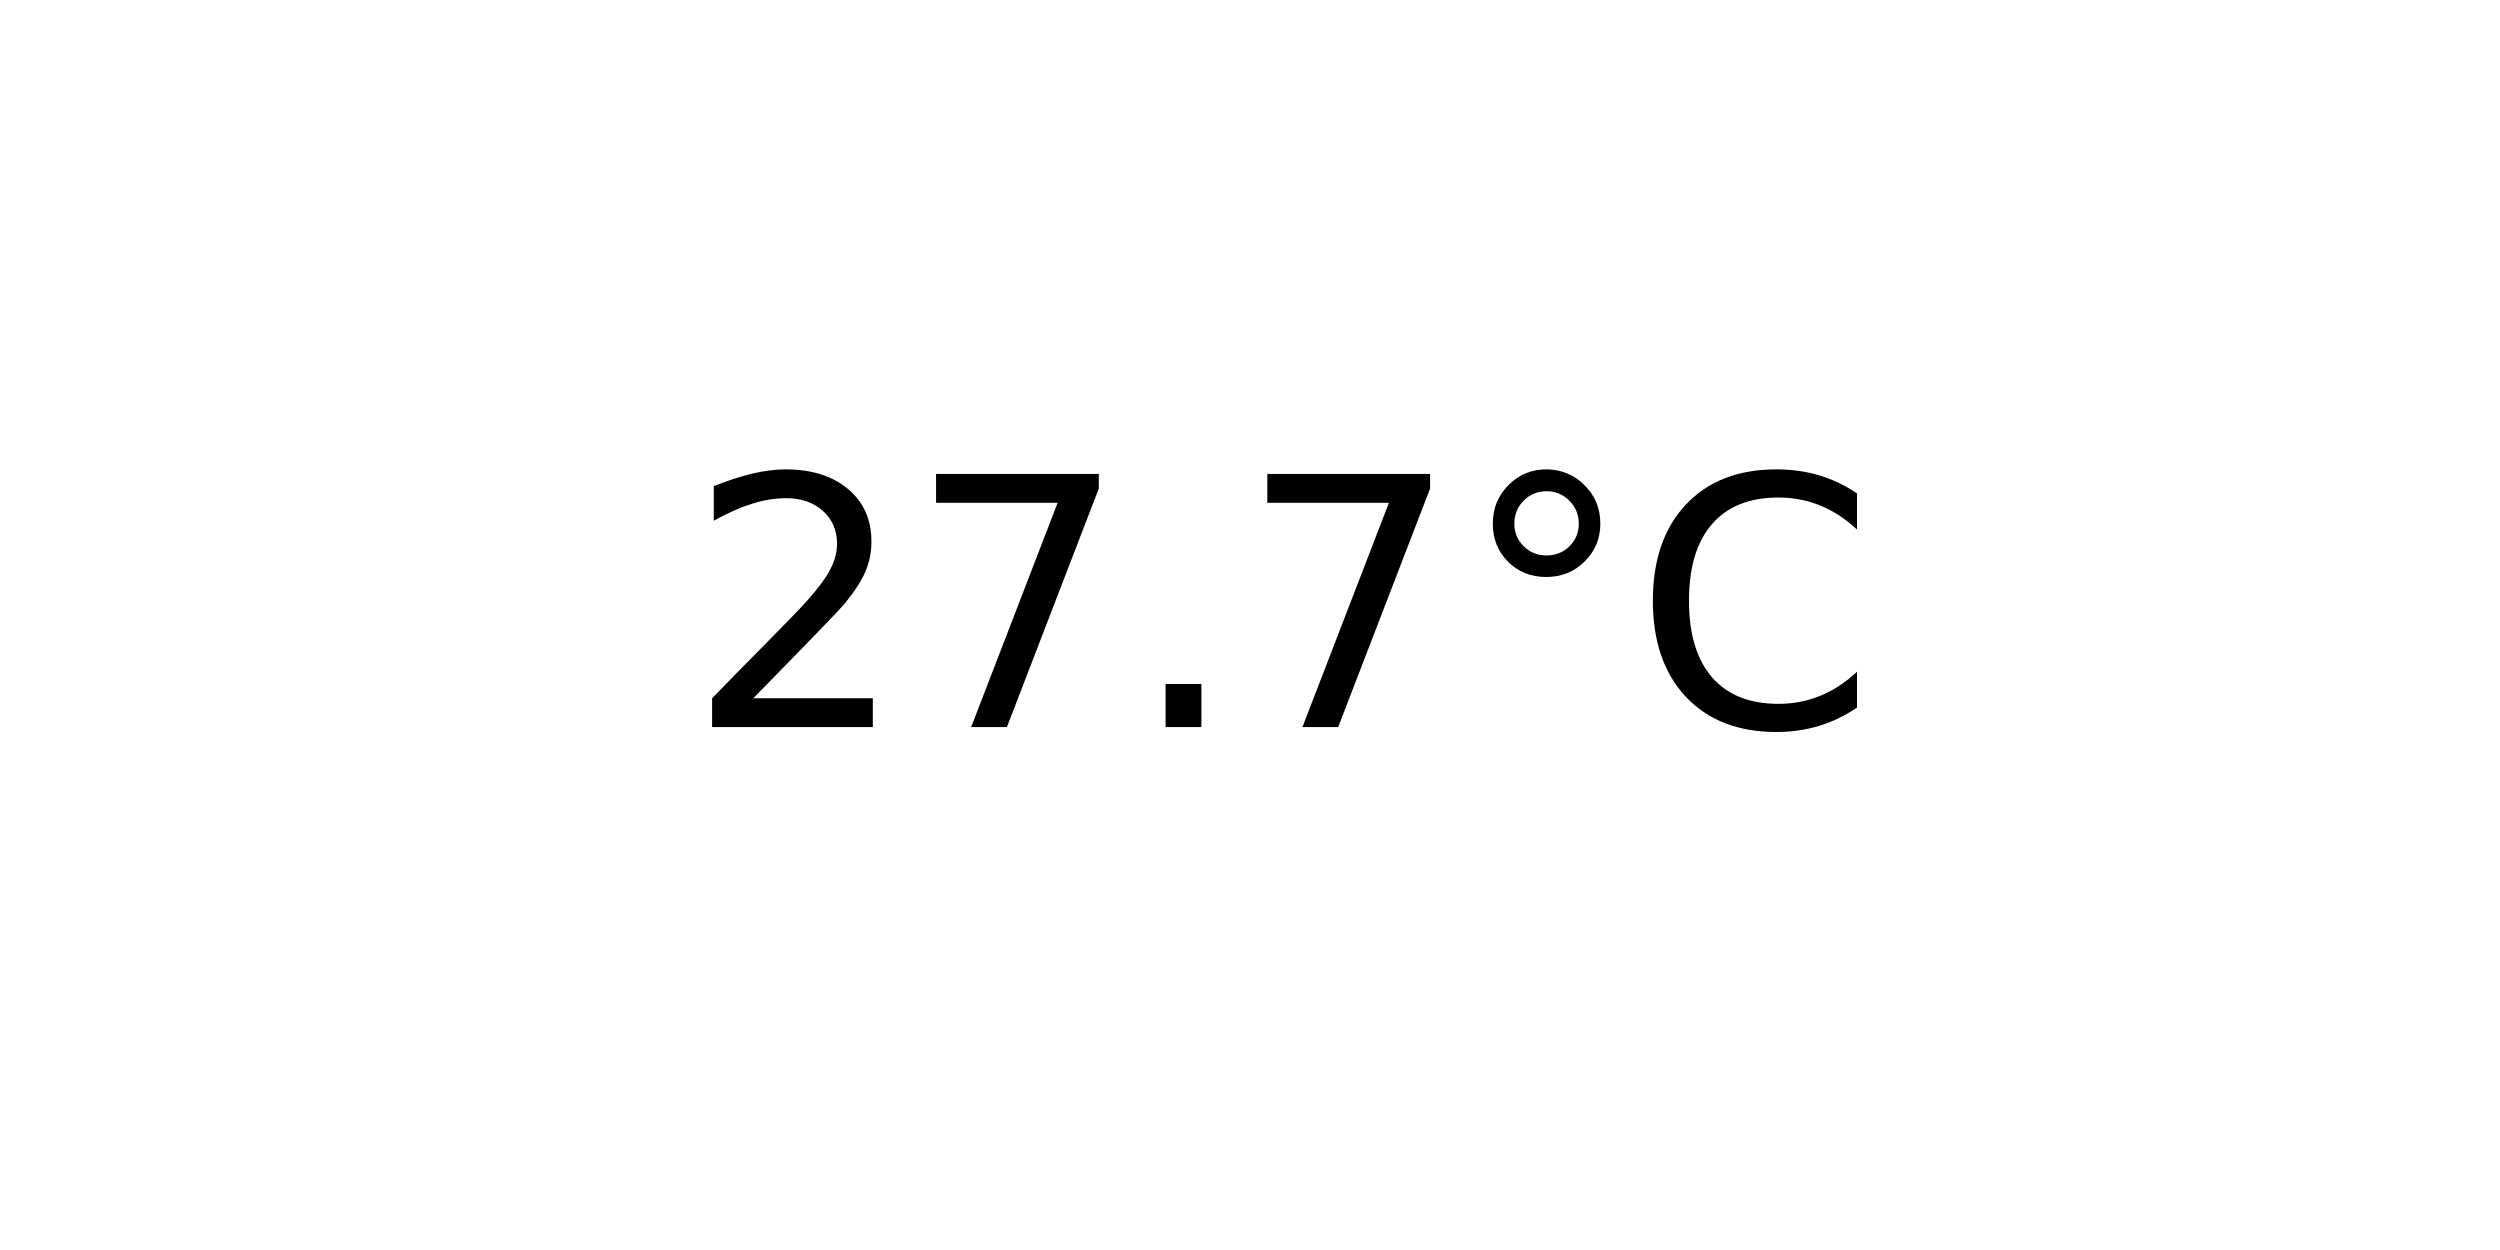
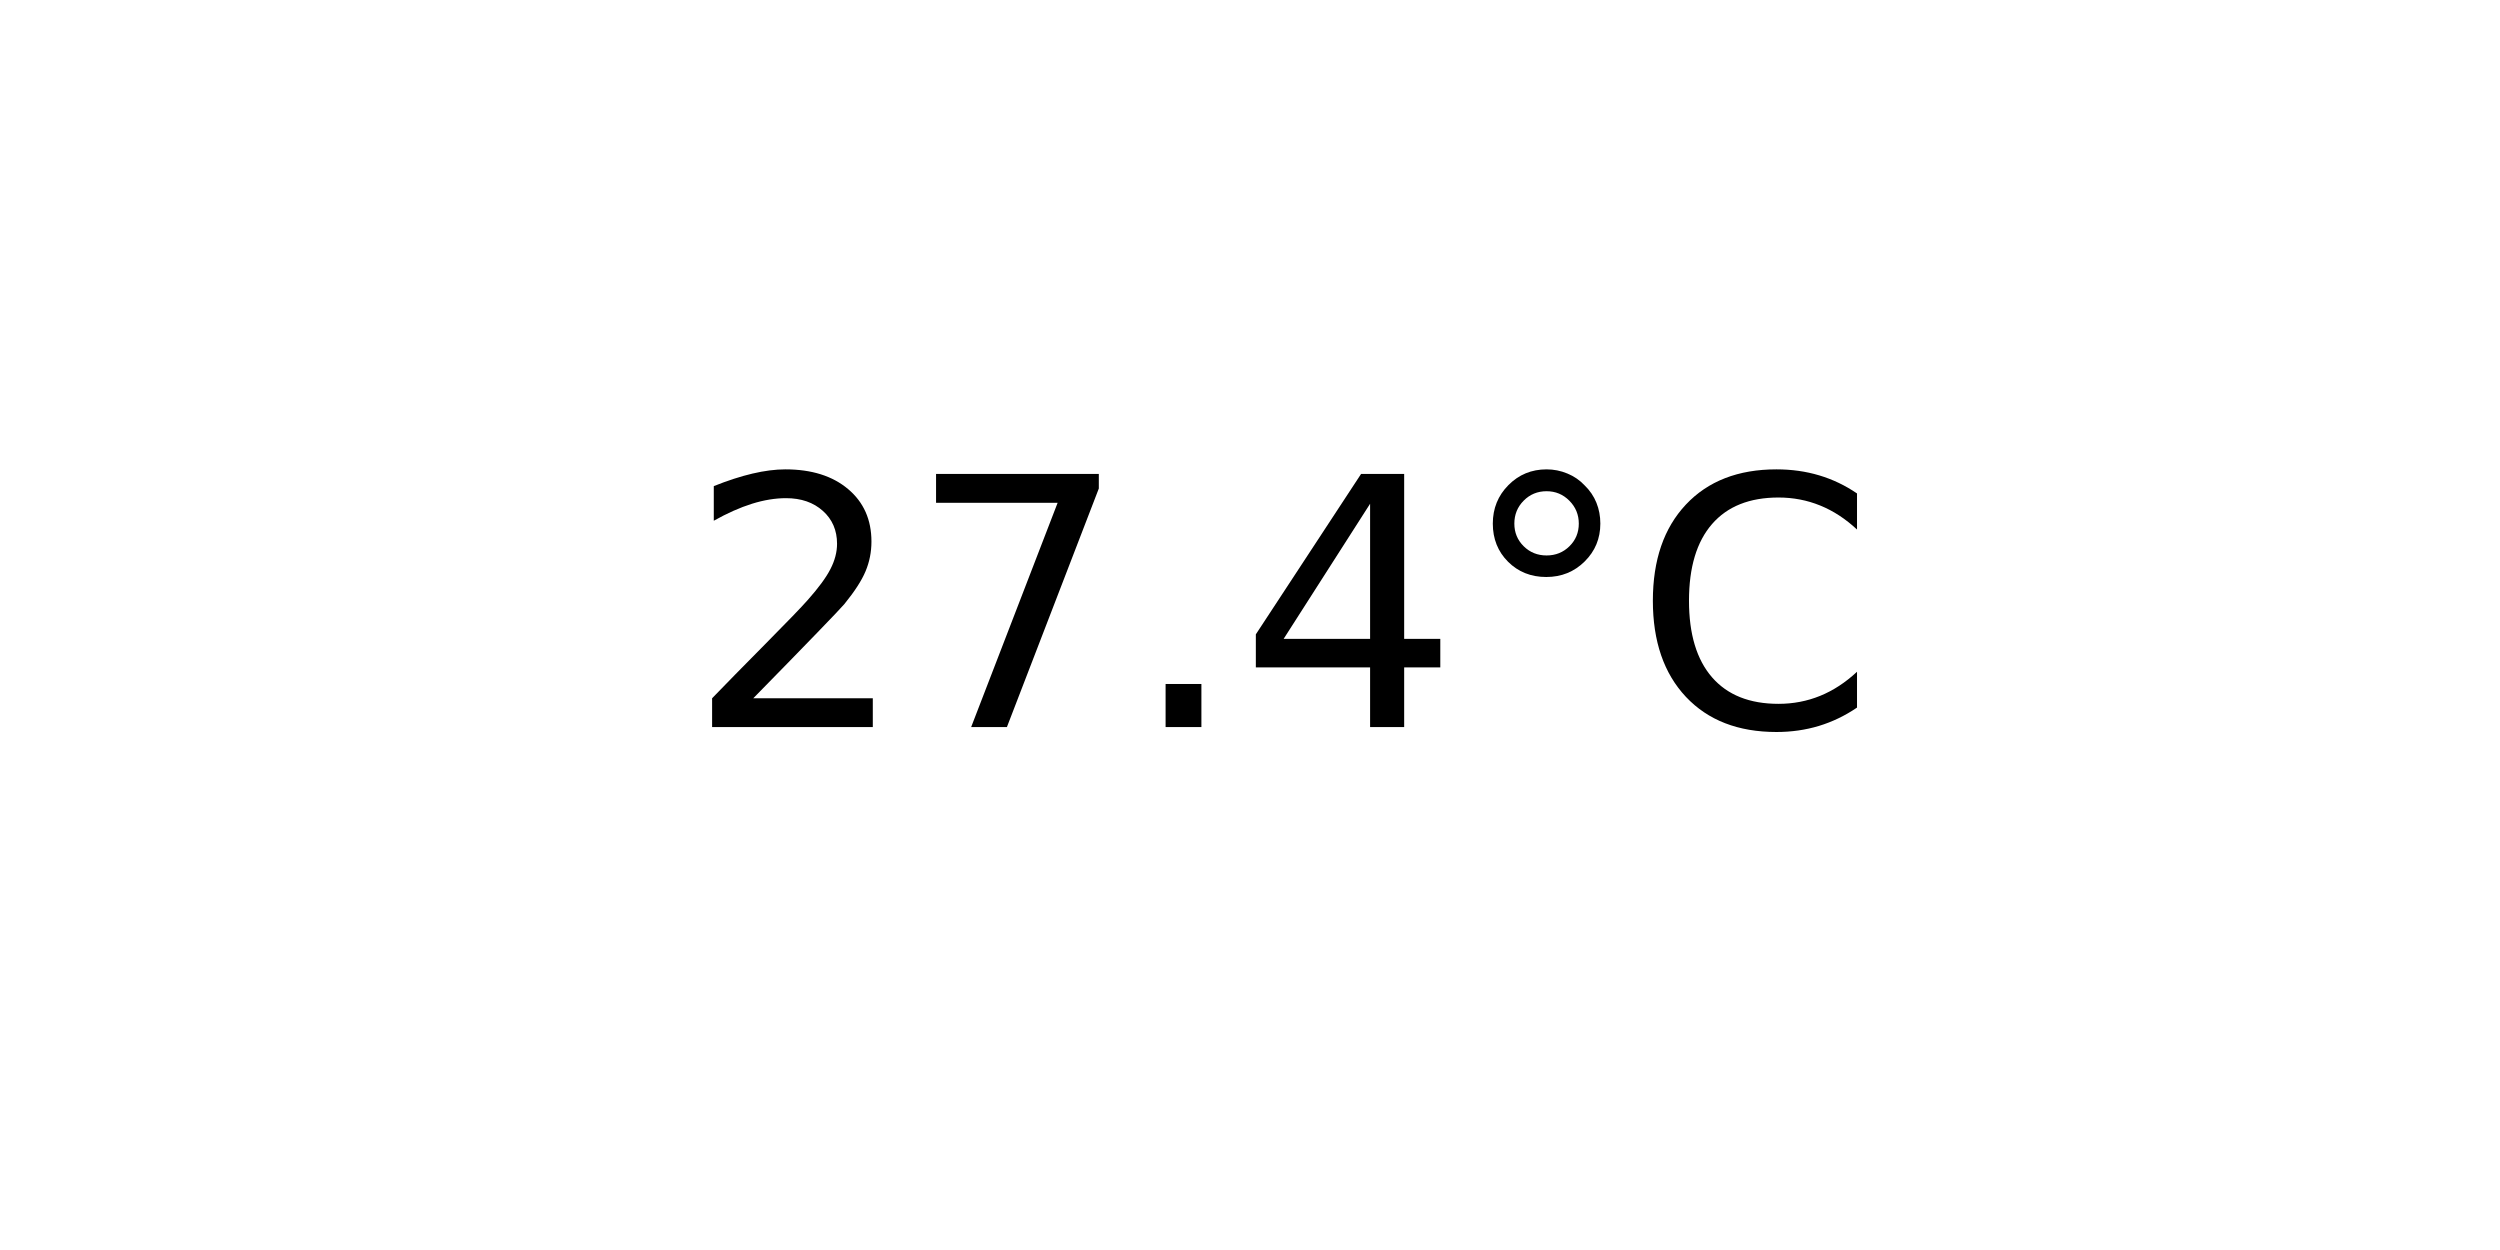
<svg xmlns="http://www.w3.org/2000/svg" xmlns:xlink="http://www.w3.org/1999/xlink" width="72pt" height="36pt" viewBox="0 0 72 36" version="1.1">
  <defs>
    <style type="text/css">*{stroke-linejoin: round; stroke-linecap: butt}</style>
  </defs>
  <g id="figure_1">
    <g id="axes_1">
      <g id="text_1">
        <g transform="translate(19.77578 20.93937) scale(0.1 -0.1)">
          <defs>
            <path id="DejaVuSans-32" d="M 1228 531  L 3431 531  L 3431 0  L 469 0  L 469 531  Q 828 903 1448 1529  Q 2069 2156 2228 2338  Q 2531 2678 2651 2914  Q 2772 3150 2772 3378  Q 2772 3750 2511 3984  Q 2250 4219 1831 4219  Q 1534 4219 1204 4116  Q 875 4013 500 3803  L 500 4441  Q 881 4594 1212 4672  Q 1544 4750 1819 4750  Q 2544 4750 2975 4387  Q 3406 4025 3406 3419  Q 3406 3131 3298 2873  Q 3191 2616 2906 2266  Q 2828 2175 2409 1742  Q 1991 1309 1228 531  z " transform="scale(0.015625)" />
            <path id="DejaVuSans-37" d="M 525 4666  L 3525 4666  L 3525 4397  L 1831 0  L 1172 0  L 2766 4134  L 525 4134  L 525 4666  z " transform="scale(0.015625)" />
            <path id="DejaVuSans-2e" d="M 684 794  L 1344 794  L 1344 0  L 684 0  L 684 794  z " transform="scale(0.015625)" />
+             <path id="DejaVuSans-34" d="M 2419 4116  L 825 1625  L 2419 1625  L 2419 4116  z M 2253 4666  L 3047 4666  L 3047 1625  L 3713 1625  L 3713 1100  L 3047 1100  L 3047 0  L 2419 0  L 2419 1100  L 313 1100  L 313 1709  L 2253 4666  z " transform="scale(0.015625)" />
            <path id="DejaVuSans-b0" d="M 1600 4347  Q 1350 4347 1178 4173  Q 1006 4000 1006 3750  Q 1006 3503 1178 3333  Q 1350 3163 1600 3163  Q 1850 3163 2022 3333  Q 2194 3503 2194 3750  Q 2194 3997 2020 4172  Q 1847 4347 1600 4347  z M 1600 4750  Q 1800 4750 1984 4673  Q 2169 4597 2303 4453  Q 2447 4313 2519 4134  Q 2591 3956 2591 3750  Q 2591 3338 2302 3052  Q 2013 2766 1594 2766  Q 1172 2766 890 3047  Q 609 3328 609 3750  Q 609 4169 896 4459  Q 1184 4750 1600 4750  z " transform="scale(0.015625)" />
            <path id="DejaVuSans-43" d="M 4122 4306  L 4122 3641  Q 3803 3938 3442 4084  Q 3081 4231 2675 4231  Q 1875 4231 1450 3742  Q 1025 3253 1025 2328  Q 1025 1406 1450 917  Q 1875 428 2675 428  Q 3081 428 3442 575  Q 3803 722 4122 1019  L 4122 359  Q 3791 134 3420 21  Q 3050 -91 2638 -91  Q 1578 -91 968 557  Q 359 1206 359 2328  Q 359 3453 968 4101  Q 1578 4750 2638 4750  Q 3056 4750 3426 4639  Q 3797 4528 4122 4306  z " transform="scale(0.015625)" />
          </defs>
          <use xlink:href="#DejaVuSans-32" />
          <use xlink:href="#DejaVuSans-37" x="63.623" />
          <use xlink:href="#DejaVuSans-2e" x="127.246" />
-           <use xlink:href="#DejaVuSans-37" x="159.033" />
+           <use xlink:href="#DejaVuSans-34" x="159.033" />
          <use xlink:href="#DejaVuSans-b0" x="222.656" />
          <use xlink:href="#DejaVuSans-43" x="272.656" />
        </g>
      </g>
    </g>
  </g>
</svg>
